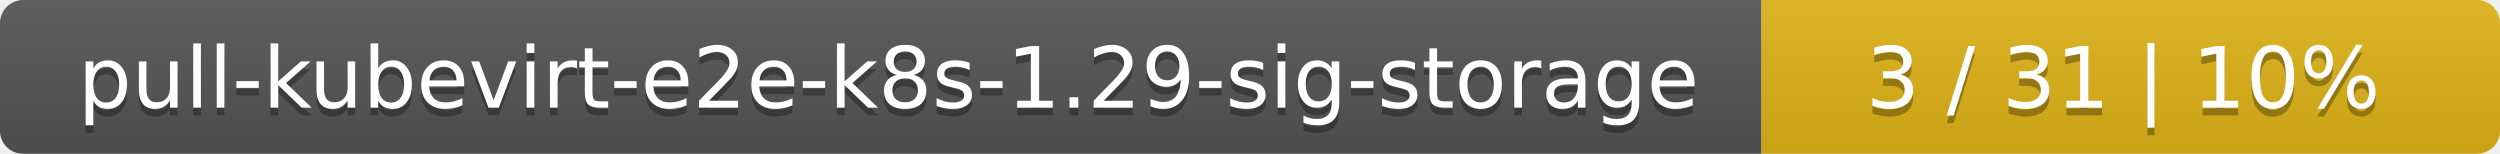
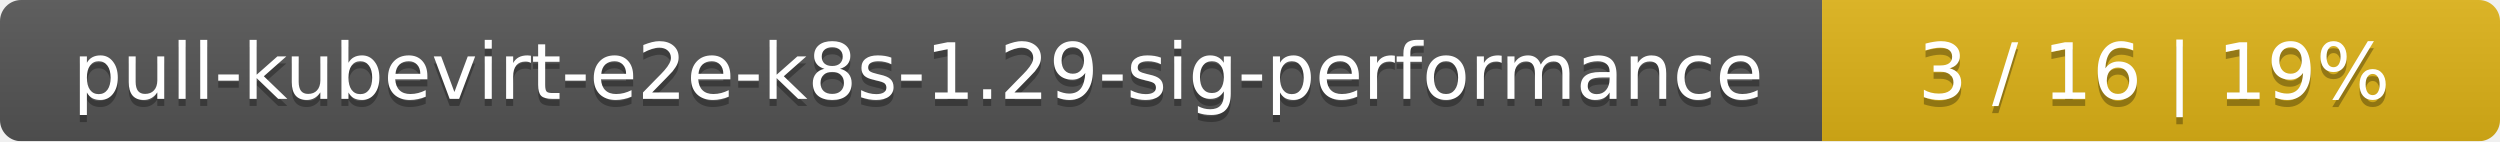
- <svg xmlns="http://www.w3.org/2000/svg" width="325" height="20">
+ <svg xmlns="http://www.w3.org/2000/svg" width="354" height="20">
  <linearGradient id="smooth" x2="0" y2="100%">
    <stop offset="0" stop-color="#bbb" stop-opacity=".1" />
    <stop offset="1" stop-opacity=".1" />
  </linearGradient>
  <mask id="round">
-     <rect width="325" height="20" rx="3" fill="#fff" />
+     <rect width="354" height="20" rx="3" fill="#fff" />
  </mask>
  <g mask="url(#round)">
-     <rect width="229" height="20" fill="#555" />
-     <rect x="229" width="96" height="20" fill="#dfb317" />
-     <rect width="325" height="20" fill="url(#smooth)" />
+     <rect width="258" height="20" fill="#555" />
+     <rect x="258" width="96" height="20" fill="#dfb317" />
+     <rect width="354" height="20" fill="url(#smooth)" />
  </g>
  <g fill="#fff" text-anchor="middle" font-family="DejaVu Sans,Verdana,Geneva,sans-serif" font-size="11">
-     <text x="115.5" y="15" fill="#010101" fill-opacity=".3">pull-kubevirt-e2e-k8s-1.29-sig-storage</text>
-     <text x="115.5" y="14">pull-kubevirt-e2e-k8s-1.29-sig-storage</text>
-     <text x="276" y="15" fill="#010101" fill-opacity=".3">3 / 31    |    10%</text>
-     <text x="276" y="14">3 / 31    |    10%</text>
+     <text x="130" y="15" fill="#010101" fill-opacity=".3">pull-kubevirt-e2e-k8s-1.29-sig-performance</text>
+     <text x="130" y="14">pull-kubevirt-e2e-k8s-1.29-sig-performance</text>
+     <text x="305" y="15" fill="#010101" fill-opacity=".3">3 / 16    |    19%</text>
+     <text x="305" y="14">3 / 16    |    19%</text>
  </g>
</svg>
